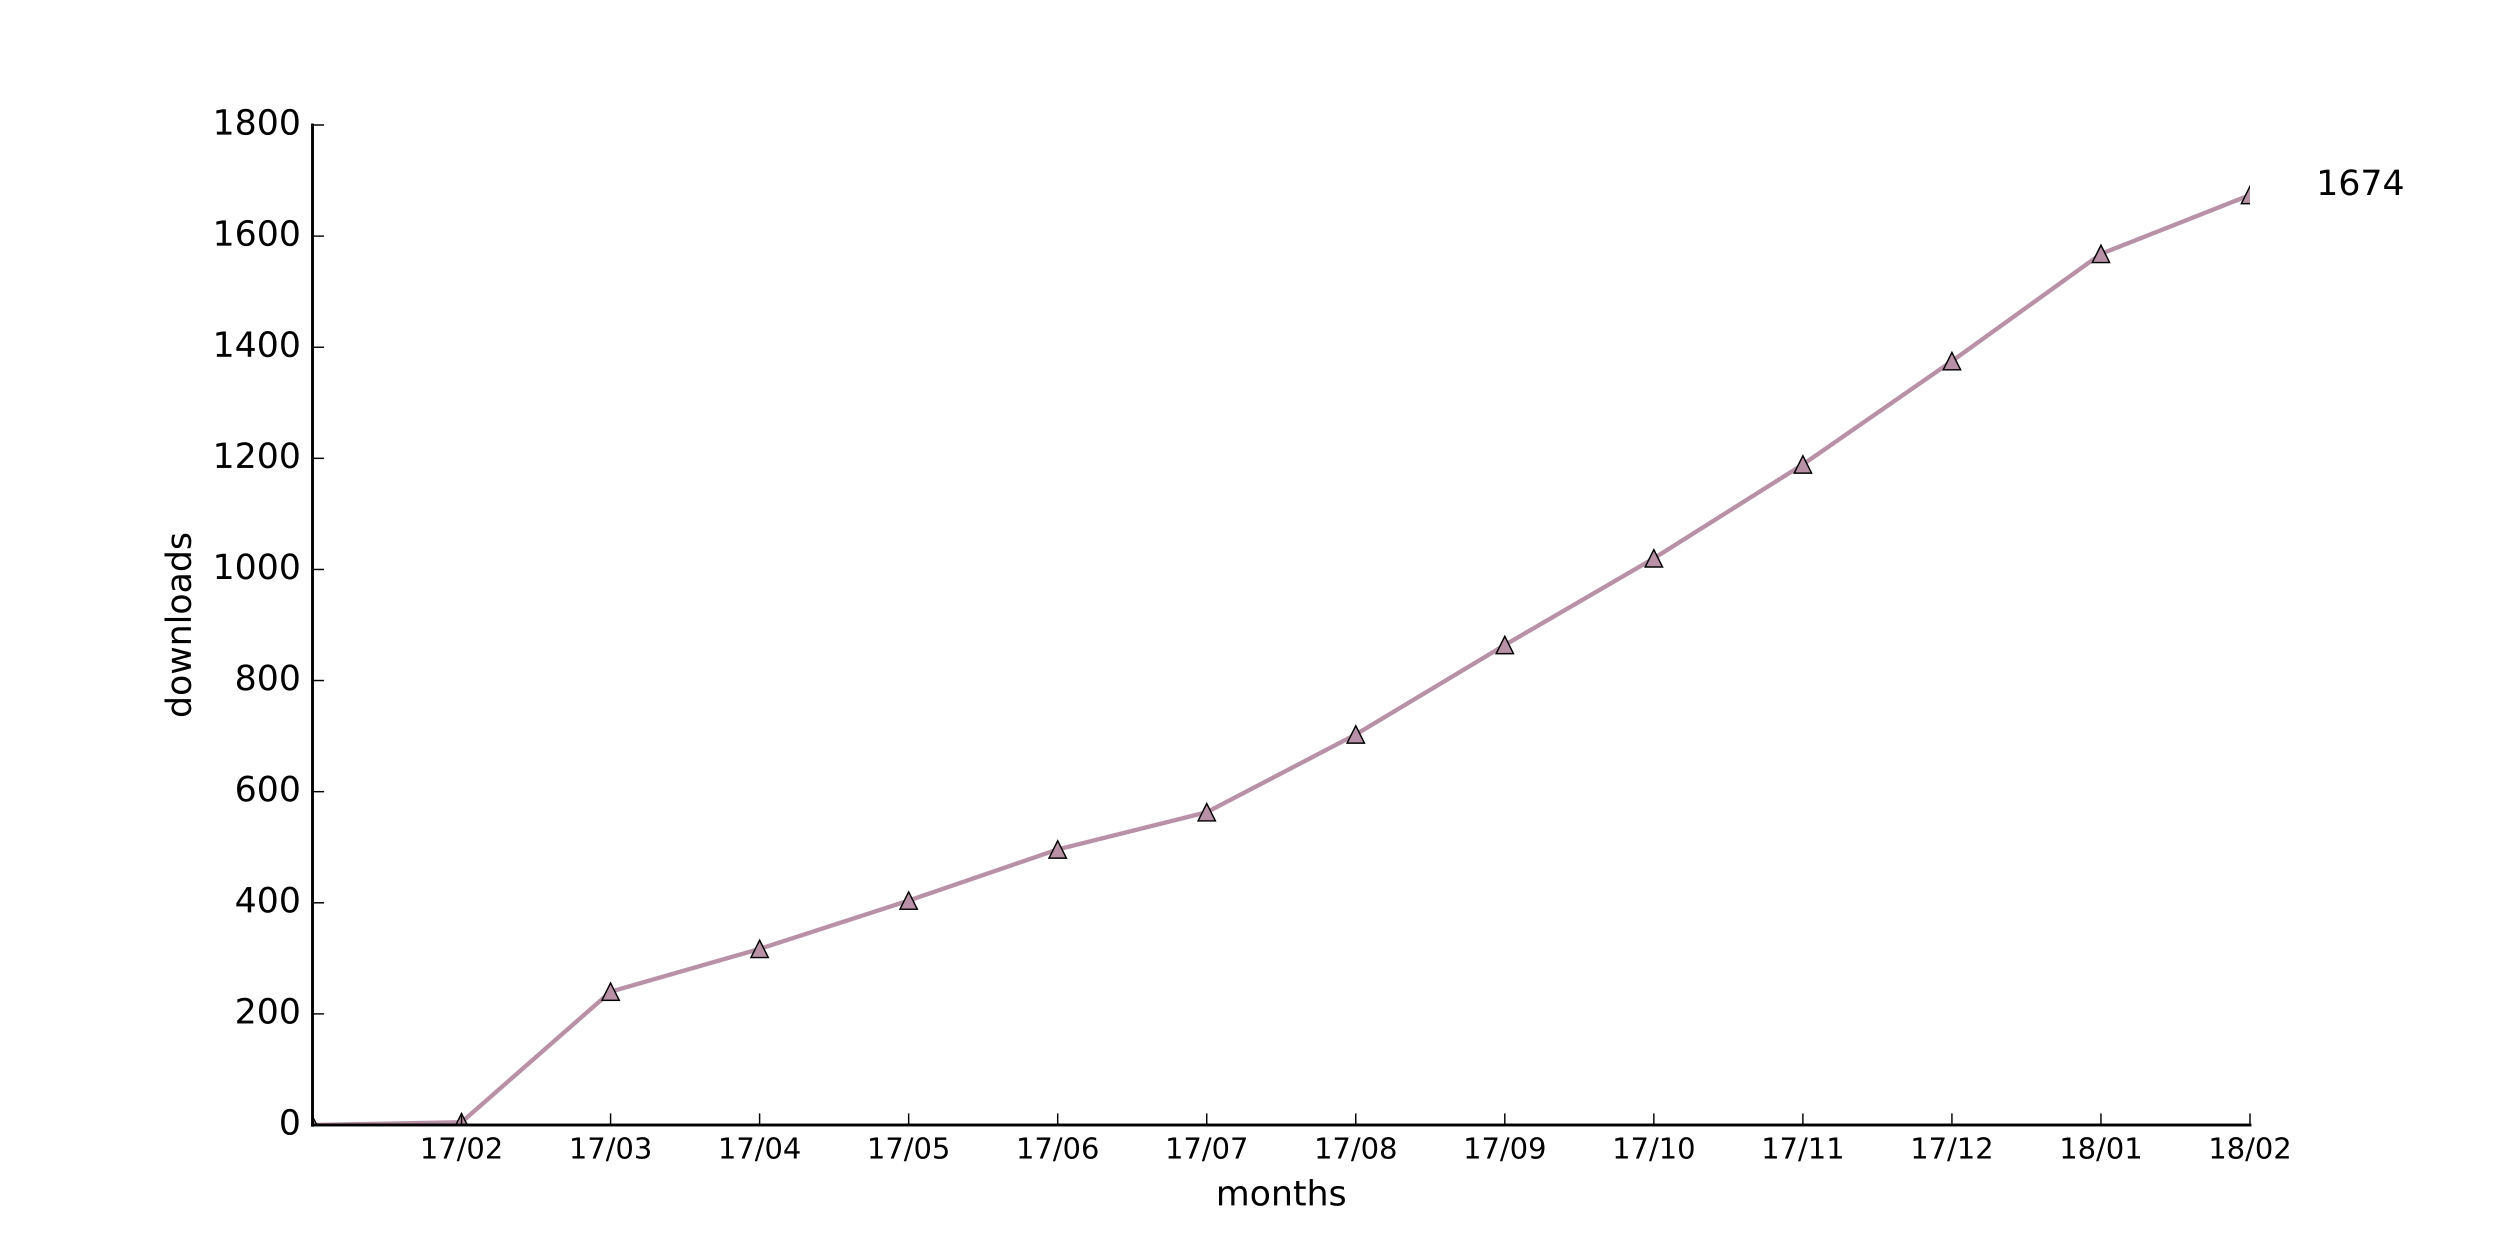
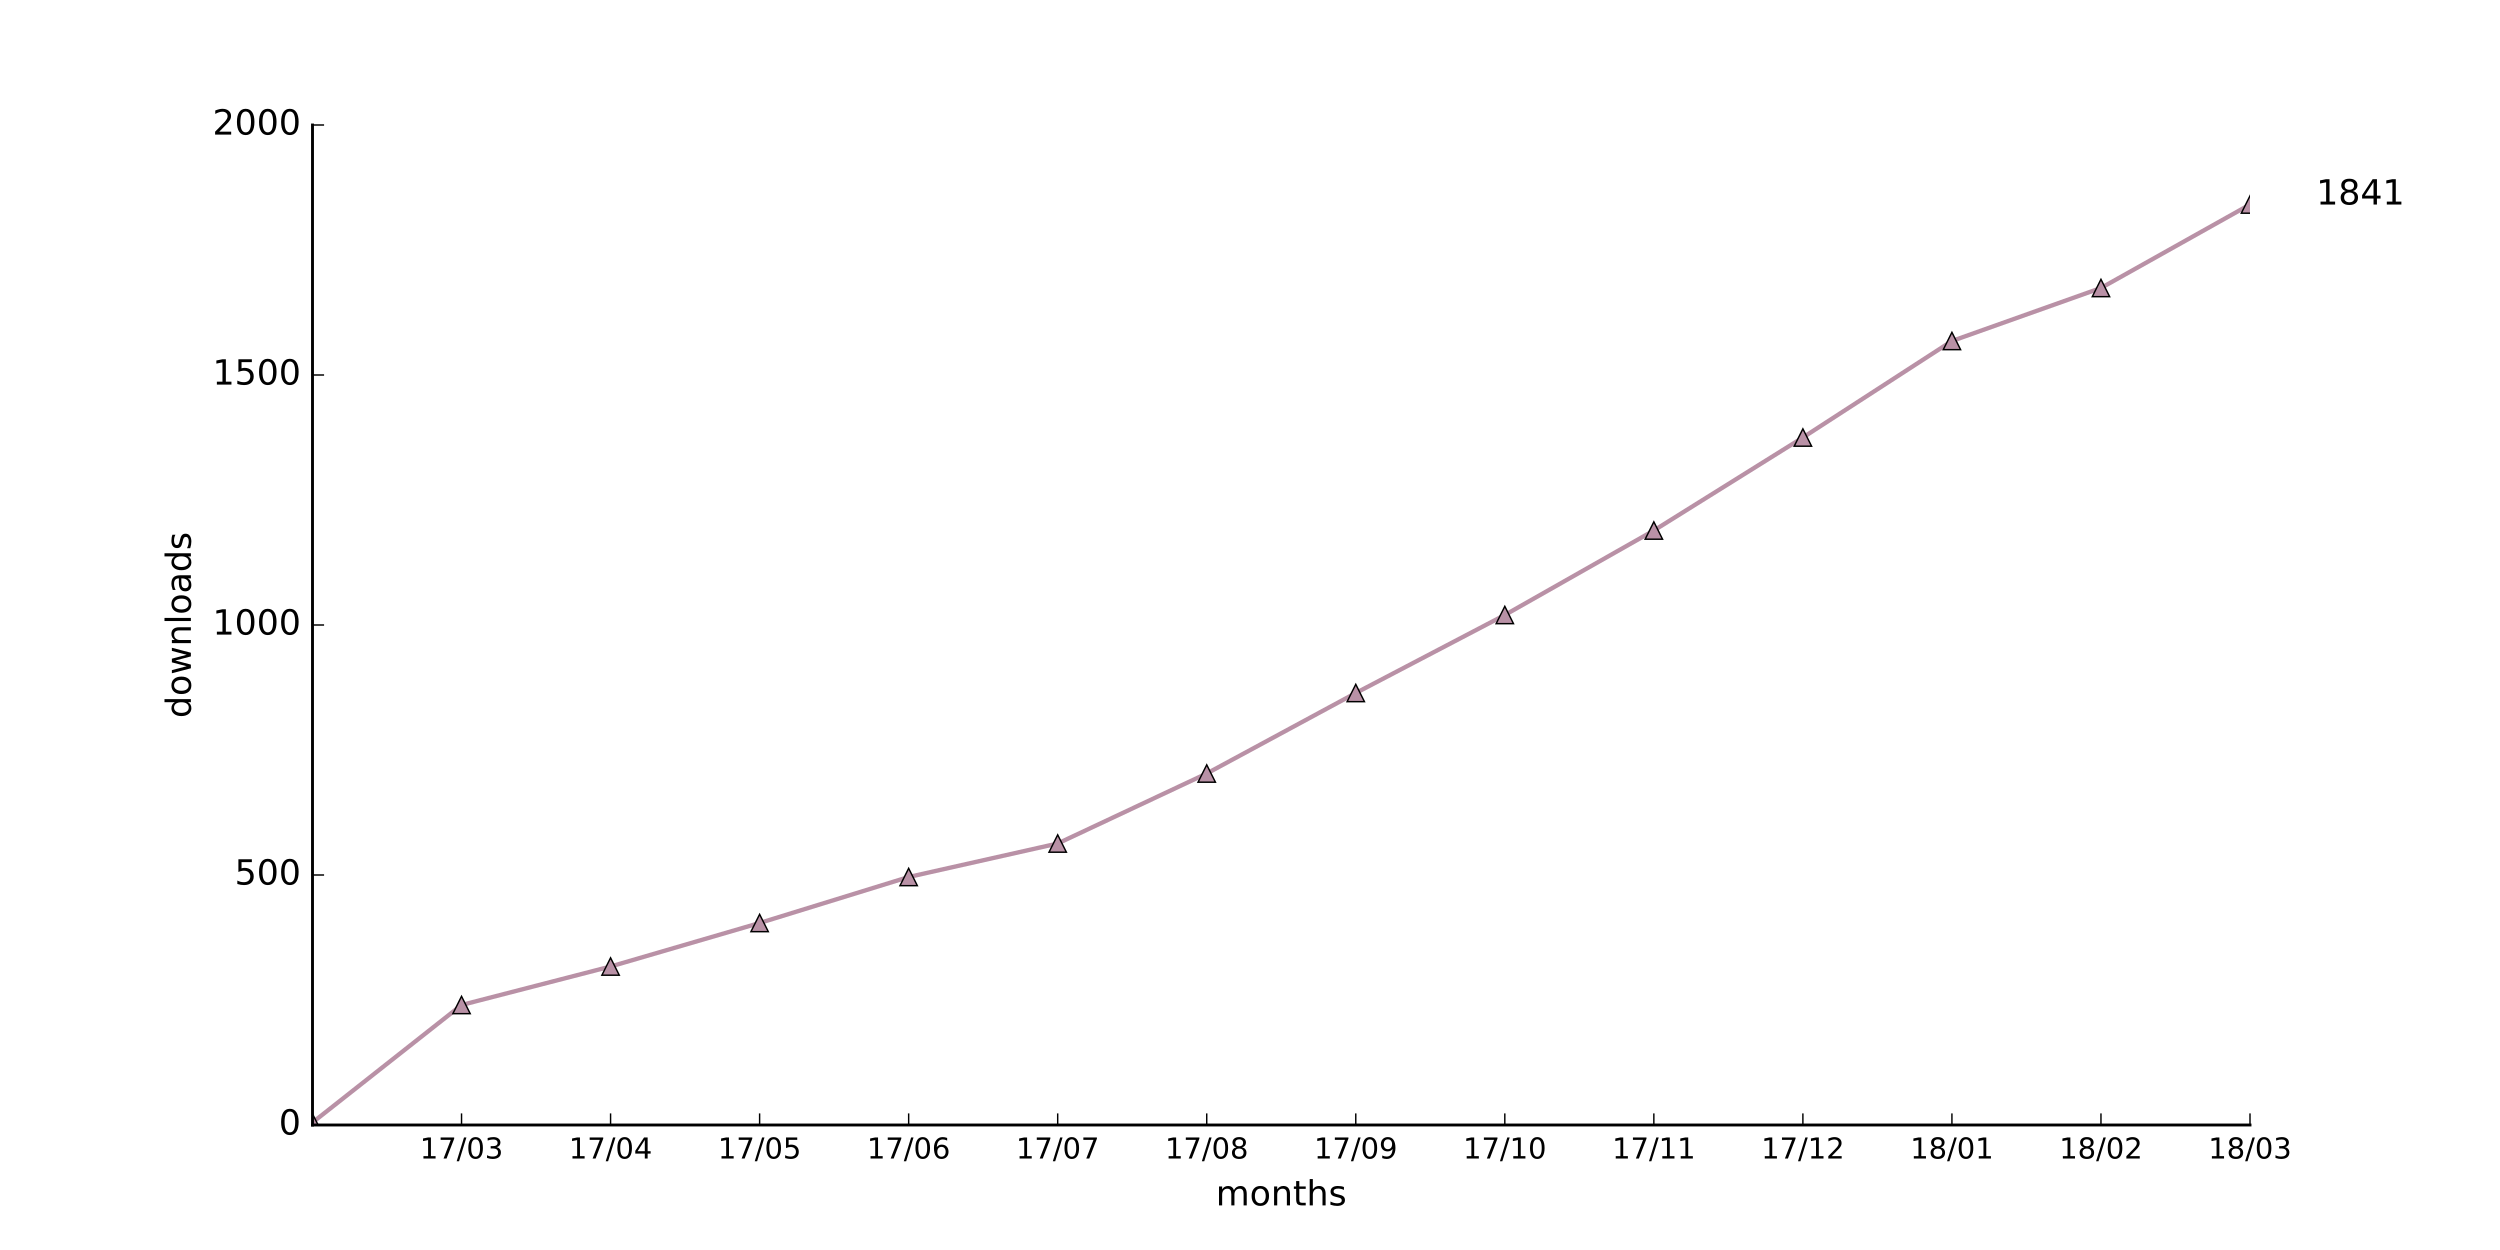
<svg xmlns="http://www.w3.org/2000/svg" xmlns:xlink="http://www.w3.org/1999/xlink" height="432pt" version="1.1" viewBox="0 0 864 432" width="864pt">
  <defs>
    <style type="text/css">
*{stroke-linecap:butt;stroke-linejoin:round;stroke-miterlimit:100000;}
  </style>
  </defs>
  <g id="figure_1">
    <g id="patch_1">
      <path d="M 0 432  L 864 432  L 864 0  L 0 0  z " style="fill:#ffffff;" />
    </g>
    <g id="axes_1">
      <g id="patch_2">
        <path d="M 108 388.8  L 777.6 388.8  L 777.6 43.2  L 108 43.2  z " style="fill:#ffffff;" />
      </g>
      <g id="line2d_1">
-         <path clip-path="url(#pe4adbe1127)" d="M 108 388.8  L 159.508 387.84  L 211.015 342.72  L 262.523 327.936  L 314.031 311.232  L 365.538 293.568  L 417.046 280.704  L 468.554 253.824  L 520.062 222.912  L 571.569 192.96  L 623.077 160.512  L 674.585 124.8  L 726.092 87.744  L 777.6 67.392  " style="fill:none;stroke:#b991a6;stroke-linecap:square;stroke-width:1.5;" />
+         <path clip-path="url(#pd2e2a3f50a)" d="M 108 387.936  L 159.508 347.328  L 211.015 334.022  L 262.523 318.989  L 314.031 303.091  L 365.538 291.514  L 417.046 267.322  L 468.554 239.501  L 520.062 212.544  L 571.569 183.341  L 623.077 151.2  L 674.585 117.85  L 726.092 99.533  L 777.6 70.675  " style="fill:none;stroke:#b991a6;stroke-linecap:square;stroke-width:1.5;" />
      </g>
      <g id="line2d_2">
        <defs>
-           <path d="M 0 -3  L -3 3  L 3 3  z " id="m51108d6e0b" style="stroke:#000000;stroke-linejoin:miter;stroke-width:0.5;" />
+           <path d="M 0 -3  L -3 3  L 3 3  z " id="mea622a07a2" style="stroke:#000000;stroke-linejoin:miter;stroke-width:0.5;" />
        </defs>
-         <g clip-path="url(#pe4adbe1127)">
-           <use style="fill:#b991a6;stroke:#000000;stroke-linejoin:miter;stroke-width:0.5;" x="108.0" xlink:href="#m51108d6e0b" y="388.8" />
-           <use style="fill:#b991a6;stroke:#000000;stroke-linejoin:miter;stroke-width:0.5;" x="159.508" xlink:href="#m51108d6e0b" y="387.84" />
-           <use style="fill:#b991a6;stroke:#000000;stroke-linejoin:miter;stroke-width:0.5;" x="211.015" xlink:href="#m51108d6e0b" y="342.72" />
-           <use style="fill:#b991a6;stroke:#000000;stroke-linejoin:miter;stroke-width:0.5;" x="262.523" xlink:href="#m51108d6e0b" y="327.936" />
-           <use style="fill:#b991a6;stroke:#000000;stroke-linejoin:miter;stroke-width:0.5;" x="314.031" xlink:href="#m51108d6e0b" y="311.232" />
-           <use style="fill:#b991a6;stroke:#000000;stroke-linejoin:miter;stroke-width:0.5;" x="365.538" xlink:href="#m51108d6e0b" y="293.568" />
-           <use style="fill:#b991a6;stroke:#000000;stroke-linejoin:miter;stroke-width:0.5;" x="417.046" xlink:href="#m51108d6e0b" y="280.704" />
-           <use style="fill:#b991a6;stroke:#000000;stroke-linejoin:miter;stroke-width:0.5;" x="468.554" xlink:href="#m51108d6e0b" y="253.824" />
-           <use style="fill:#b991a6;stroke:#000000;stroke-linejoin:miter;stroke-width:0.5;" x="520.062" xlink:href="#m51108d6e0b" y="222.912" />
-           <use style="fill:#b991a6;stroke:#000000;stroke-linejoin:miter;stroke-width:0.5;" x="571.569" xlink:href="#m51108d6e0b" y="192.96" />
-           <use style="fill:#b991a6;stroke:#000000;stroke-linejoin:miter;stroke-width:0.5;" x="623.077" xlink:href="#m51108d6e0b" y="160.512" />
-           <use style="fill:#b991a6;stroke:#000000;stroke-linejoin:miter;stroke-width:0.5;" x="674.585" xlink:href="#m51108d6e0b" y="124.8" />
-           <use style="fill:#b991a6;stroke:#000000;stroke-linejoin:miter;stroke-width:0.5;" x="726.092" xlink:href="#m51108d6e0b" y="87.744" />
-           <use style="fill:#b991a6;stroke:#000000;stroke-linejoin:miter;stroke-width:0.5;" x="777.6" xlink:href="#m51108d6e0b" y="67.392" />
+         <g clip-path="url(#pd2e2a3f50a)">
+           <use style="fill:#b991a6;stroke:#000000;stroke-linejoin:miter;stroke-width:0.5;" x="108.0" xlink:href="#mea622a07a2" y="387.936" />
+           <use style="fill:#b991a6;stroke:#000000;stroke-linejoin:miter;stroke-width:0.5;" x="159.508" xlink:href="#mea622a07a2" y="347.328" />
+           <use style="fill:#b991a6;stroke:#000000;stroke-linejoin:miter;stroke-width:0.5;" x="211.015" xlink:href="#mea622a07a2" y="334.022" />
+           <use style="fill:#b991a6;stroke:#000000;stroke-linejoin:miter;stroke-width:0.5;" x="262.523" xlink:href="#mea622a07a2" y="318.989" />
+           <use style="fill:#b991a6;stroke:#000000;stroke-linejoin:miter;stroke-width:0.5;" x="314.031" xlink:href="#mea622a07a2" y="303.091" />
+           <use style="fill:#b991a6;stroke:#000000;stroke-linejoin:miter;stroke-width:0.5;" x="365.538" xlink:href="#mea622a07a2" y="291.514" />
+           <use style="fill:#b991a6;stroke:#000000;stroke-linejoin:miter;stroke-width:0.5;" x="417.046" xlink:href="#mea622a07a2" y="267.322" />
+           <use style="fill:#b991a6;stroke:#000000;stroke-linejoin:miter;stroke-width:0.5;" x="468.554" xlink:href="#mea622a07a2" y="239.501" />
+           <use style="fill:#b991a6;stroke:#000000;stroke-linejoin:miter;stroke-width:0.5;" x="520.062" xlink:href="#mea622a07a2" y="212.544" />
+           <use style="fill:#b991a6;stroke:#000000;stroke-linejoin:miter;stroke-width:0.5;" x="571.569" xlink:href="#mea622a07a2" y="183.341" />
+           <use style="fill:#b991a6;stroke:#000000;stroke-linejoin:miter;stroke-width:0.5;" x="623.077" xlink:href="#mea622a07a2" y="151.2" />
+           <use style="fill:#b991a6;stroke:#000000;stroke-linejoin:miter;stroke-width:0.5;" x="674.585" xlink:href="#mea622a07a2" y="117.85" />
+           <use style="fill:#b991a6;stroke:#000000;stroke-linejoin:miter;stroke-width:0.5;" x="726.092" xlink:href="#mea622a07a2" y="99.533" />
+           <use style="fill:#b991a6;stroke:#000000;stroke-linejoin:miter;stroke-width:0.5;" x="777.6" xlink:href="#mea622a07a2" y="70.675" />
        </g>
      </g>
      <g id="patch_3">
        <path d="M 108 388.8  L 777.6 388.8  " style="fill:none;stroke:#000000;stroke-linecap:square;stroke-linejoin:miter;" />
      </g>
      <g id="patch_4">
        <path d="M 108 388.8  L 108 43.2  " style="fill:none;stroke:#000000;stroke-linecap:square;stroke-linejoin:miter;" />
      </g>
      <g id="matplotlib.axis_1">
        <g id="xtick_1">
          <g id="line2d_3">
            <defs>
-               <path d="M 0 0  L 0 -4  " id="mf1f3a475de" style="stroke:#000000;stroke-width:0.5;" />
-             </defs>
-             <g>
-               <use style="stroke:#000000;stroke-width:0.5;" x="159.508" xlink:href="#mf1f3a475de" y="388.8" />
+               <path d="M 0 0  L 0 -4  " id="mfc0b9fe28e" style="stroke:#000000;stroke-width:0.5;" />
+             </defs>
+             <g>
+               <use style="stroke:#000000;stroke-width:0.5;" x="159.508" xlink:href="#mfc0b9fe28e" y="388.8" />
            </g>
          </g>
          <g id="text_1">
            <defs>
-               <path d="M 19.188 8.297  L 53.609 8.297  L 53.609 0  L 7.328 0  L 7.328 8.297  Q 12.938 14.109 22.625 23.891  Q 32.328 33.688 34.812 36.531  Q 39.547 41.844 41.422 45.531  Q 43.312 49.219 43.312 52.781  Q 43.312 58.594 39.234 62.25  Q 35.156 65.922 28.609 65.922  Q 23.969 65.922 18.812 64.312  Q 13.672 62.703 7.812 59.422  L 7.812 69.391  Q 13.766 71.781 18.938 73  Q 24.125 74.219 28.422 74.219  Q 39.75 74.219 46.484 68.547  Q 53.219 62.891 53.219 53.422  Q 53.219 48.922 51.531 44.891  Q 49.859 40.875 45.406 35.406  Q 44.188 33.984 37.641 27.219  Q 31.109 20.453 19.188 8.297  " id="BitstreamVeraSans-Roman-32" />
+               <path d="M 40.578 39.312  Q 47.656 37.797 51.625 33  Q 55.609 28.219 55.609 21.188  Q 55.609 10.406 48.188 4.484  Q 40.766 -1.422 27.094 -1.422  Q 22.516 -1.422 17.656 -0.516  Q 12.797 0.391 7.625 2.203  L 7.625 11.719  Q 11.719 9.328 16.594 8.109  Q 21.484 6.891 26.812 6.891  Q 36.078 6.891 40.938 10.547  Q 45.797 14.203 45.797 21.188  Q 45.797 27.641 41.281 31.266  Q 36.766 34.906 28.719 34.906  L 20.219 34.906  L 20.219 43.016  L 29.109 43.016  Q 36.375 43.016 40.234 45.922  Q 44.094 48.828 44.094 54.297  Q 44.094 59.906 40.109 62.906  Q 36.141 65.922 28.719 65.922  Q 24.656 65.922 20.016 65.031  Q 15.375 64.156 9.812 62.312  L 9.812 71.094  Q 15.438 72.656 20.344 73.438  Q 25.25 74.219 29.594 74.219  Q 40.828 74.219 47.359 69.109  Q 53.906 64.016 53.906 55.328  Q 53.906 49.266 50.438 45.094  Q 46.969 40.922 40.578 39.312  " id="BitstreamVeraSans-Roman-33" />
              <path d="M 31.781 66.406  Q 24.172 66.406 20.328 58.906  Q 16.5 51.422 16.5 36.375  Q 16.5 21.391 20.328 13.891  Q 24.172 6.391 31.781 6.391  Q 39.453 6.391 43.281 13.891  Q 47.125 21.391 47.125 36.375  Q 47.125 51.422 43.281 58.906  Q 39.453 66.406 31.781 66.406  M 31.781 74.219  Q 44.047 74.219 50.516 64.516  Q 56.984 54.828 56.984 36.375  Q 56.984 17.969 50.516 8.266  Q 44.047 -1.422 31.781 -1.422  Q 19.531 -1.422 13.062 8.266  Q 6.594 17.969 6.594 36.375  Q 6.594 54.828 13.062 64.516  Q 19.531 74.219 31.781 74.219  " id="BitstreamVeraSans-Roman-30" />
              <path d="M 12.406 8.297  L 28.516 8.297  L 28.516 63.922  L 10.984 60.406  L 10.984 69.391  L 28.422 72.906  L 38.281 72.906  L 38.281 8.297  L 54.391 8.297  L 54.391 0  L 12.406 0  z " id="BitstreamVeraSans-Roman-31" />
              <path d="M 8.203 72.906  L 55.078 72.906  L 55.078 68.703  L 28.609 0  L 18.312 0  L 43.219 64.594  L 8.203 64.594  z " id="BitstreamVeraSans-Roman-37" />
              <path d="M 25.391 72.906  L 33.688 72.906  L 8.297 -9.281  L 0 -9.281  z " id="BitstreamVeraSans-Roman-2f" />
            </defs>
            <g transform="translate(145.0983 400.3984)scale(0.1 -0.1)">
              <use xlink:href="#BitstreamVeraSans-Roman-31" />
              <use x="63.623" xlink:href="#BitstreamVeraSans-Roman-37" />
              <use x="127.246" xlink:href="#BitstreamVeraSans-Roman-2f" />
              <use x="160.938" xlink:href="#BitstreamVeraSans-Roman-30" />
-               <use x="224.561" xlink:href="#BitstreamVeraSans-Roman-32" />
+               <use x="224.561" xlink:href="#BitstreamVeraSans-Roman-33" />
            </g>
          </g>
        </g>
        <g id="xtick_2">
          <g id="line2d_4">
            <g>
-               <use style="stroke:#000000;stroke-width:0.5;" x="211.015" xlink:href="#mf1f3a475de" y="388.8" />
+               <use style="stroke:#000000;stroke-width:0.5;" x="211.015" xlink:href="#mfc0b9fe28e" y="388.8" />
            </g>
          </g>
          <g id="text_2">
            <defs>
-               <path d="M 40.578 39.312  Q 47.656 37.797 51.625 33  Q 55.609 28.219 55.609 21.188  Q 55.609 10.406 48.188 4.484  Q 40.766 -1.422 27.094 -1.422  Q 22.516 -1.422 17.656 -0.516  Q 12.797 0.391 7.625 2.203  L 7.625 11.719  Q 11.719 9.328 16.594 8.109  Q 21.484 6.891 26.812 6.891  Q 36.078 6.891 40.938 10.547  Q 45.797 14.203 45.797 21.188  Q 45.797 27.641 41.281 31.266  Q 36.766 34.906 28.719 34.906  L 20.219 34.906  L 20.219 43.016  L 29.109 43.016  Q 36.375 43.016 40.234 45.922  Q 44.094 48.828 44.094 54.297  Q 44.094 59.906 40.109 62.906  Q 36.141 65.922 28.719 65.922  Q 24.656 65.922 20.016 65.031  Q 15.375 64.156 9.812 62.312  L 9.812 71.094  Q 15.438 72.656 20.344 73.438  Q 25.25 74.219 29.594 74.219  Q 40.828 74.219 47.359 69.109  Q 53.906 64.016 53.906 55.328  Q 53.906 49.266 50.438 45.094  Q 46.969 40.922 40.578 39.312  " id="BitstreamVeraSans-Roman-33" />
+               <path d="M 37.797 64.312  L 12.891 25.391  L 37.797 25.391  z M 35.203 72.906  L 47.609 72.906  L 47.609 25.391  L 58.016 25.391  L 58.016 17.188  L 47.609 17.188  L 47.609 0  L 37.797 0  L 37.797 17.188  L 4.891 17.188  L 4.891 26.703  z " id="BitstreamVeraSans-Roman-34" />
            </defs>
            <g transform="translate(196.606 400.3984)scale(0.1 -0.1)">
              <use xlink:href="#BitstreamVeraSans-Roman-31" />
              <use x="63.623" xlink:href="#BitstreamVeraSans-Roman-37" />
              <use x="127.246" xlink:href="#BitstreamVeraSans-Roman-2f" />
              <use x="160.938" xlink:href="#BitstreamVeraSans-Roman-30" />
-               <use x="224.561" xlink:href="#BitstreamVeraSans-Roman-33" />
+               <use x="224.561" xlink:href="#BitstreamVeraSans-Roman-34" />
            </g>
          </g>
        </g>
        <g id="xtick_3">
          <g id="line2d_5">
            <g>
-               <use style="stroke:#000000;stroke-width:0.5;" x="262.523" xlink:href="#mf1f3a475de" y="388.8" />
+               <use style="stroke:#000000;stroke-width:0.5;" x="262.523" xlink:href="#mfc0b9fe28e" y="388.8" />
            </g>
          </g>
          <g id="text_3">
            <defs>
-               <path d="M 37.797 64.312  L 12.891 25.391  L 37.797 25.391  z M 35.203 72.906  L 47.609 72.906  L 47.609 25.391  L 58.016 25.391  L 58.016 17.188  L 47.609 17.188  L 47.609 0  L 37.797 0  L 37.797 17.188  L 4.891 17.188  L 4.891 26.703  z " id="BitstreamVeraSans-Roman-34" />
+               <path d="M 10.797 72.906  L 49.516 72.906  L 49.516 64.594  L 19.828 64.594  L 19.828 46.734  Q 21.969 47.469 24.109 47.828  Q 26.266 48.188 28.422 48.188  Q 40.625 48.188 47.75 41.5  Q 54.891 34.812 54.891 23.391  Q 54.891 11.625 47.562 5.094  Q 40.234 -1.422 26.906 -1.422  Q 22.312 -1.422 17.547 -0.641  Q 12.797 0.141 7.719 1.703  L 7.719 11.625  Q 12.109 9.234 16.797 8.062  Q 21.484 6.891 26.703 6.891  Q 35.156 6.891 40.078 11.328  Q 45.016 15.766 45.016 23.391  Q 45.016 31 40.078 35.438  Q 35.156 39.891 26.703 39.891  Q 22.75 39.891 18.812 39.016  Q 14.891 38.141 10.797 36.281  z " id="BitstreamVeraSans-Roman-35" />
            </defs>
            <g transform="translate(248.1137 400.3984)scale(0.1 -0.1)">
              <use xlink:href="#BitstreamVeraSans-Roman-31" />
              <use x="63.623" xlink:href="#BitstreamVeraSans-Roman-37" />
              <use x="127.246" xlink:href="#BitstreamVeraSans-Roman-2f" />
              <use x="160.938" xlink:href="#BitstreamVeraSans-Roman-30" />
-               <use x="224.561" xlink:href="#BitstreamVeraSans-Roman-34" />
+               <use x="224.561" xlink:href="#BitstreamVeraSans-Roman-35" />
            </g>
          </g>
        </g>
        <g id="xtick_4">
          <g id="line2d_6">
            <g>
-               <use style="stroke:#000000;stroke-width:0.5;" x="314.031" xlink:href="#mf1f3a475de" y="388.8" />
+               <use style="stroke:#000000;stroke-width:0.5;" x="314.031" xlink:href="#mfc0b9fe28e" y="388.8" />
            </g>
          </g>
          <g id="text_4">
            <defs>
-               <path d="M 10.797 72.906  L 49.516 72.906  L 49.516 64.594  L 19.828 64.594  L 19.828 46.734  Q 21.969 47.469 24.109 47.828  Q 26.266 48.188 28.422 48.188  Q 40.625 48.188 47.75 41.5  Q 54.891 34.812 54.891 23.391  Q 54.891 11.625 47.562 5.094  Q 40.234 -1.422 26.906 -1.422  Q 22.312 -1.422 17.547 -0.641  Q 12.797 0.141 7.719 1.703  L 7.719 11.625  Q 12.109 9.234 16.797 8.062  Q 21.484 6.891 26.703 6.891  Q 35.156 6.891 40.078 11.328  Q 45.016 15.766 45.016 23.391  Q 45.016 31 40.078 35.438  Q 35.156 39.891 26.703 39.891  Q 22.75 39.891 18.812 39.016  Q 14.891 38.141 10.797 36.281  z " id="BitstreamVeraSans-Roman-35" />
+               <path d="M 33.016 40.375  Q 26.375 40.375 22.484 35.828  Q 18.609 31.297 18.609 23.391  Q 18.609 15.531 22.484 10.953  Q 26.375 6.391 33.016 6.391  Q 39.656 6.391 43.531 10.953  Q 47.406 15.531 47.406 23.391  Q 47.406 31.297 43.531 35.828  Q 39.656 40.375 33.016 40.375  M 52.594 71.297  L 52.594 62.312  Q 48.875 64.062 45.094 64.984  Q 41.312 65.922 37.594 65.922  Q 27.828 65.922 22.672 59.328  Q 17.531 52.734 16.797 39.406  Q 19.672 43.656 24.016 45.922  Q 28.375 48.188 33.594 48.188  Q 44.578 48.188 50.953 41.516  Q 57.328 34.859 57.328 23.391  Q 57.328 12.156 50.688 5.359  Q 44.047 -1.422 33.016 -1.422  Q 20.359 -1.422 13.672 8.266  Q 6.984 17.969 6.984 36.375  Q 6.984 53.656 15.188 63.938  Q 23.391 74.219 37.203 74.219  Q 40.922 74.219 44.703 73.484  Q 48.484 72.75 52.594 71.297  " id="BitstreamVeraSans-Roman-36" />
            </defs>
            <g transform="translate(299.6214 400.3984)scale(0.1 -0.1)">
              <use xlink:href="#BitstreamVeraSans-Roman-31" />
              <use x="63.623" xlink:href="#BitstreamVeraSans-Roman-37" />
              <use x="127.246" xlink:href="#BitstreamVeraSans-Roman-2f" />
              <use x="160.938" xlink:href="#BitstreamVeraSans-Roman-30" />
-               <use x="224.561" xlink:href="#BitstreamVeraSans-Roman-35" />
+               <use x="224.561" xlink:href="#BitstreamVeraSans-Roman-36" />
            </g>
          </g>
        </g>
        <g id="xtick_5">
          <g id="line2d_7">
            <g>
-               <use style="stroke:#000000;stroke-width:0.5;" x="365.538" xlink:href="#mf1f3a475de" y="388.8" />
+               <use style="stroke:#000000;stroke-width:0.5;" x="365.538" xlink:href="#mfc0b9fe28e" y="388.8" />
            </g>
          </g>
          <g id="text_5">
-             <defs>
-               <path d="M 33.016 40.375  Q 26.375 40.375 22.484 35.828  Q 18.609 31.297 18.609 23.391  Q 18.609 15.531 22.484 10.953  Q 26.375 6.391 33.016 6.391  Q 39.656 6.391 43.531 10.953  Q 47.406 15.531 47.406 23.391  Q 47.406 31.297 43.531 35.828  Q 39.656 40.375 33.016 40.375  M 52.594 71.297  L 52.594 62.312  Q 48.875 64.062 45.094 64.984  Q 41.312 65.922 37.594 65.922  Q 27.828 65.922 22.672 59.328  Q 17.531 52.734 16.797 39.406  Q 19.672 43.656 24.016 45.922  Q 28.375 48.188 33.594 48.188  Q 44.578 48.188 50.953 41.516  Q 57.328 34.859 57.328 23.391  Q 57.328 12.156 50.688 5.359  Q 44.047 -1.422 33.016 -1.422  Q 20.359 -1.422 13.672 8.266  Q 6.984 17.969 6.984 36.375  Q 6.984 53.656 15.188 63.938  Q 23.391 74.219 37.203 74.219  Q 40.922 74.219 44.703 73.484  Q 48.484 72.75 52.594 71.297  " id="BitstreamVeraSans-Roman-36" />
-             </defs>
            <g transform="translate(351.1291 400.3984)scale(0.1 -0.1)">
              <use xlink:href="#BitstreamVeraSans-Roman-31" />
              <use x="63.623" xlink:href="#BitstreamVeraSans-Roman-37" />
              <use x="127.246" xlink:href="#BitstreamVeraSans-Roman-2f" />
              <use x="160.938" xlink:href="#BitstreamVeraSans-Roman-30" />
-               <use x="224.561" xlink:href="#BitstreamVeraSans-Roman-36" />
+               <use x="224.561" xlink:href="#BitstreamVeraSans-Roman-37" />
            </g>
          </g>
        </g>
        <g id="xtick_6">
          <g id="line2d_8">
            <g>
-               <use style="stroke:#000000;stroke-width:0.5;" x="417.046" xlink:href="#mf1f3a475de" y="388.8" />
+               <use style="stroke:#000000;stroke-width:0.5;" x="417.046" xlink:href="#mfc0b9fe28e" y="388.8" />
            </g>
          </g>
          <g id="text_6">
+             <defs>
+               <path d="M 31.781 34.625  Q 24.75 34.625 20.719 30.859  Q 16.703 27.094 16.703 20.516  Q 16.703 13.922 20.719 10.156  Q 24.75 6.391 31.781 6.391  Q 38.812 6.391 42.859 10.172  Q 46.922 13.969 46.922 20.516  Q 46.922 27.094 42.891 30.859  Q 38.875 34.625 31.781 34.625  M 21.922 38.812  Q 15.578 40.375 12.031 44.719  Q 8.5 49.078 8.5 55.328  Q 8.5 64.062 14.719 69.141  Q 20.953 74.219 31.781 74.219  Q 42.672 74.219 48.875 69.141  Q 55.078 64.062 55.078 55.328  Q 55.078 49.078 51.531 44.719  Q 48 40.375 41.703 38.812  Q 48.828 37.156 52.797 32.312  Q 56.781 27.484 56.781 20.516  Q 56.781 9.906 50.312 4.234  Q 43.844 -1.422 31.781 -1.422  Q 19.734 -1.422 13.25 4.234  Q 6.781 9.906 6.781 20.516  Q 6.781 27.484 10.781 32.312  Q 14.797 37.156 21.922 38.812  M 18.312 54.391  Q 18.312 48.734 21.844 45.562  Q 25.391 42.391 31.781 42.391  Q 38.141 42.391 41.719 45.562  Q 45.312 48.734 45.312 54.391  Q 45.312 60.062 41.719 63.234  Q 38.141 66.406 31.781 66.406  Q 25.391 66.406 21.844 63.234  Q 18.312 60.062 18.312 54.391  " id="BitstreamVeraSans-Roman-38" />
+             </defs>
            <g transform="translate(402.6368 400.3984)scale(0.1 -0.1)">
              <use xlink:href="#BitstreamVeraSans-Roman-31" />
              <use x="63.623" xlink:href="#BitstreamVeraSans-Roman-37" />
              <use x="127.246" xlink:href="#BitstreamVeraSans-Roman-2f" />
              <use x="160.938" xlink:href="#BitstreamVeraSans-Roman-30" />
-               <use x="224.561" xlink:href="#BitstreamVeraSans-Roman-37" />
+               <use x="224.561" xlink:href="#BitstreamVeraSans-Roman-38" />
            </g>
          </g>
        </g>
        <g id="xtick_7">
          <g id="line2d_9">
            <g>
-               <use style="stroke:#000000;stroke-width:0.5;" x="468.554" xlink:href="#mf1f3a475de" y="388.8" />
+               <use style="stroke:#000000;stroke-width:0.5;" x="468.554" xlink:href="#mfc0b9fe28e" y="388.8" />
            </g>
          </g>
          <g id="text_7">
            <defs>
-               <path d="M 31.781 34.625  Q 24.75 34.625 20.719 30.859  Q 16.703 27.094 16.703 20.516  Q 16.703 13.922 20.719 10.156  Q 24.75 6.391 31.781 6.391  Q 38.812 6.391 42.859 10.172  Q 46.922 13.969 46.922 20.516  Q 46.922 27.094 42.891 30.859  Q 38.875 34.625 31.781 34.625  M 21.922 38.812  Q 15.578 40.375 12.031 44.719  Q 8.5 49.078 8.5 55.328  Q 8.5 64.062 14.719 69.141  Q 20.953 74.219 31.781 74.219  Q 42.672 74.219 48.875 69.141  Q 55.078 64.062 55.078 55.328  Q 55.078 49.078 51.531 44.719  Q 48 40.375 41.703 38.812  Q 48.828 37.156 52.797 32.312  Q 56.781 27.484 56.781 20.516  Q 56.781 9.906 50.312 4.234  Q 43.844 -1.422 31.781 -1.422  Q 19.734 -1.422 13.25 4.234  Q 6.781 9.906 6.781 20.516  Q 6.781 27.484 10.781 32.312  Q 14.797 37.156 21.922 38.812  M 18.312 54.391  Q 18.312 48.734 21.844 45.562  Q 25.391 42.391 31.781 42.391  Q 38.141 42.391 41.719 45.562  Q 45.312 48.734 45.312 54.391  Q 45.312 60.062 41.719 63.234  Q 38.141 66.406 31.781 66.406  Q 25.391 66.406 21.844 63.234  Q 18.312 60.062 18.312 54.391  " id="BitstreamVeraSans-Roman-38" />
+               <path d="M 10.984 1.516  L 10.984 10.5  Q 14.703 8.734 18.5 7.812  Q 22.312 6.891 25.984 6.891  Q 35.75 6.891 40.891 13.453  Q 46.047 20.016 46.781 33.406  Q 43.953 29.203 39.594 26.953  Q 35.25 24.703 29.984 24.703  Q 19.047 24.703 12.672 31.312  Q 6.297 37.938 6.297 49.422  Q 6.297 60.641 12.938 67.422  Q 19.578 74.219 30.609 74.219  Q 43.266 74.219 49.922 64.516  Q 56.594 54.828 56.594 36.375  Q 56.594 19.141 48.406 8.859  Q 40.234 -1.422 26.422 -1.422  Q 22.703 -1.422 18.891 -0.688  Q 15.094 0.047 10.984 1.516  M 30.609 32.422  Q 37.25 32.422 41.125 36.953  Q 45.016 41.5 45.016 49.422  Q 45.016 57.281 41.125 61.844  Q 37.25 66.406 30.609 66.406  Q 23.969 66.406 20.094 61.844  Q 16.219 57.281 16.219 49.422  Q 16.219 41.5 20.094 36.953  Q 23.969 32.422 30.609 32.422  " id="BitstreamVeraSans-Roman-39" />
            </defs>
            <g transform="translate(454.1445 400.3984)scale(0.1 -0.1)">
              <use xlink:href="#BitstreamVeraSans-Roman-31" />
              <use x="63.623" xlink:href="#BitstreamVeraSans-Roman-37" />
              <use x="127.246" xlink:href="#BitstreamVeraSans-Roman-2f" />
              <use x="160.938" xlink:href="#BitstreamVeraSans-Roman-30" />
-               <use x="224.561" xlink:href="#BitstreamVeraSans-Roman-38" />
+               <use x="224.561" xlink:href="#BitstreamVeraSans-Roman-39" />
            </g>
          </g>
        </g>
        <g id="xtick_8">
          <g id="line2d_10">
            <g>
-               <use style="stroke:#000000;stroke-width:0.5;" x="520.062" xlink:href="#mf1f3a475de" y="388.8" />
+               <use style="stroke:#000000;stroke-width:0.5;" x="520.062" xlink:href="#mfc0b9fe28e" y="388.8" />
            </g>
          </g>
          <g id="text_8">
-             <defs>
-               <path d="M 10.984 1.516  L 10.984 10.5  Q 14.703 8.734 18.5 7.812  Q 22.312 6.891 25.984 6.891  Q 35.75 6.891 40.891 13.453  Q 46.047 20.016 46.781 33.406  Q 43.953 29.203 39.594 26.953  Q 35.25 24.703 29.984 24.703  Q 19.047 24.703 12.672 31.312  Q 6.297 37.938 6.297 49.422  Q 6.297 60.641 12.938 67.422  Q 19.578 74.219 30.609 74.219  Q 43.266 74.219 49.922 64.516  Q 56.594 54.828 56.594 36.375  Q 56.594 19.141 48.406 8.859  Q 40.234 -1.422 26.422 -1.422  Q 22.703 -1.422 18.891 -0.688  Q 15.094 0.047 10.984 1.516  M 30.609 32.422  Q 37.25 32.422 41.125 36.953  Q 45.016 41.5 45.016 49.422  Q 45.016 57.281 41.125 61.844  Q 37.25 66.406 30.609 66.406  Q 23.969 66.406 20.094 61.844  Q 16.219 57.281 16.219 49.422  Q 16.219 41.5 20.094 36.953  Q 23.969 32.422 30.609 32.422  " id="BitstreamVeraSans-Roman-39" />
-             </defs>
            <g transform="translate(505.6522 400.3984)scale(0.1 -0.1)">
              <use xlink:href="#BitstreamVeraSans-Roman-31" />
              <use x="63.623" xlink:href="#BitstreamVeraSans-Roman-37" />
              <use x="127.246" xlink:href="#BitstreamVeraSans-Roman-2f" />
-               <use x="160.938" xlink:href="#BitstreamVeraSans-Roman-30" />
-               <use x="224.561" xlink:href="#BitstreamVeraSans-Roman-39" />
+               <use x="160.938" xlink:href="#BitstreamVeraSans-Roman-31" />
+               <use x="224.561" xlink:href="#BitstreamVeraSans-Roman-30" />
            </g>
          </g>
        </g>
        <g id="xtick_9">
          <g id="line2d_11">
            <g>
-               <use style="stroke:#000000;stroke-width:0.5;" x="571.569" xlink:href="#mf1f3a475de" y="388.8" />
+               <use style="stroke:#000000;stroke-width:0.5;" x="571.569" xlink:href="#mfc0b9fe28e" y="388.8" />
            </g>
          </g>
          <g id="text_9">
            <g transform="translate(557.1599 400.3984)scale(0.1 -0.1)">
              <use xlink:href="#BitstreamVeraSans-Roman-31" />
              <use x="63.623" xlink:href="#BitstreamVeraSans-Roman-37" />
              <use x="127.246" xlink:href="#BitstreamVeraSans-Roman-2f" />
              <use x="160.938" xlink:href="#BitstreamVeraSans-Roman-31" />
-               <use x="224.561" xlink:href="#BitstreamVeraSans-Roman-30" />
+               <use x="224.561" xlink:href="#BitstreamVeraSans-Roman-31" />
            </g>
          </g>
        </g>
        <g id="xtick_10">
          <g id="line2d_12">
            <g>
-               <use style="stroke:#000000;stroke-width:0.5;" x="623.077" xlink:href="#mf1f3a475de" y="388.8" />
+               <use style="stroke:#000000;stroke-width:0.5;" x="623.077" xlink:href="#mfc0b9fe28e" y="388.8" />
            </g>
          </g>
          <g id="text_10">
+             <defs>
+               <path d="M 19.188 8.297  L 53.609 8.297  L 53.609 0  L 7.328 0  L 7.328 8.297  Q 12.938 14.109 22.625 23.891  Q 32.328 33.688 34.812 36.531  Q 39.547 41.844 41.422 45.531  Q 43.312 49.219 43.312 52.781  Q 43.312 58.594 39.234 62.25  Q 35.156 65.922 28.609 65.922  Q 23.969 65.922 18.812 64.312  Q 13.672 62.703 7.812 59.422  L 7.812 69.391  Q 13.766 71.781 18.938 73  Q 24.125 74.219 28.422 74.219  Q 39.75 74.219 46.484 68.547  Q 53.219 62.891 53.219 53.422  Q 53.219 48.922 51.531 44.891  Q 49.859 40.875 45.406 35.406  Q 44.188 33.984 37.641 27.219  Q 31.109 20.453 19.188 8.297  " id="BitstreamVeraSans-Roman-32" />
+             </defs>
            <g transform="translate(608.6675 400.3984)scale(0.1 -0.1)">
              <use xlink:href="#BitstreamVeraSans-Roman-31" />
              <use x="63.623" xlink:href="#BitstreamVeraSans-Roman-37" />
              <use x="127.246" xlink:href="#BitstreamVeraSans-Roman-2f" />
              <use x="160.938" xlink:href="#BitstreamVeraSans-Roman-31" />
-               <use x="224.561" xlink:href="#BitstreamVeraSans-Roman-31" />
+               <use x="224.561" xlink:href="#BitstreamVeraSans-Roman-32" />
            </g>
          </g>
        </g>
        <g id="xtick_11">
          <g id="line2d_13">
            <g>
-               <use style="stroke:#000000;stroke-width:0.5;" x="674.585" xlink:href="#mf1f3a475de" y="388.8" />
+               <use style="stroke:#000000;stroke-width:0.5;" x="674.585" xlink:href="#mfc0b9fe28e" y="388.8" />
            </g>
          </g>
          <g id="text_11">
            <g transform="translate(660.1752 400.3984)scale(0.1 -0.1)">
              <use xlink:href="#BitstreamVeraSans-Roman-31" />
-               <use x="63.623" xlink:href="#BitstreamVeraSans-Roman-37" />
-               <use x="127.246" xlink:href="#BitstreamVeraSans-Roman-2f" />
-               <use x="160.938" xlink:href="#BitstreamVeraSans-Roman-31" />
-               <use x="224.561" xlink:href="#BitstreamVeraSans-Roman-32" />
+               <use x="63.623" xlink:href="#BitstreamVeraSans-Roman-38" />
+               <use x="127.246" xlink:href="#BitstreamVeraSans-Roman-2f" />
+               <use x="160.938" xlink:href="#BitstreamVeraSans-Roman-30" />
+               <use x="224.561" xlink:href="#BitstreamVeraSans-Roman-31" />
            </g>
          </g>
        </g>
        <g id="xtick_12">
          <g id="line2d_14">
            <g>
-               <use style="stroke:#000000;stroke-width:0.5;" x="726.092" xlink:href="#mf1f3a475de" y="388.8" />
+               <use style="stroke:#000000;stroke-width:0.5;" x="726.092" xlink:href="#mfc0b9fe28e" y="388.8" />
            </g>
          </g>
          <g id="text_12">
            <g transform="translate(711.6829 400.3984)scale(0.1 -0.1)">
              <use xlink:href="#BitstreamVeraSans-Roman-31" />
              <use x="63.623" xlink:href="#BitstreamVeraSans-Roman-38" />
              <use x="127.246" xlink:href="#BitstreamVeraSans-Roman-2f" />
              <use x="160.938" xlink:href="#BitstreamVeraSans-Roman-30" />
-               <use x="224.561" xlink:href="#BitstreamVeraSans-Roman-31" />
+               <use x="224.561" xlink:href="#BitstreamVeraSans-Roman-32" />
            </g>
          </g>
        </g>
        <g id="xtick_13">
          <g id="line2d_15">
            <g>
-               <use style="stroke:#000000;stroke-width:0.5;" x="777.6" xlink:href="#mf1f3a475de" y="388.8" />
+               <use style="stroke:#000000;stroke-width:0.5;" x="777.6" xlink:href="#mfc0b9fe28e" y="388.8" />
            </g>
          </g>
          <g id="text_13">
            <g transform="translate(763.1906 400.3984)scale(0.1 -0.1)">
              <use xlink:href="#BitstreamVeraSans-Roman-31" />
              <use x="63.623" xlink:href="#BitstreamVeraSans-Roman-38" />
              <use x="127.246" xlink:href="#BitstreamVeraSans-Roman-2f" />
              <use x="160.938" xlink:href="#BitstreamVeraSans-Roman-30" />
-               <use x="224.561" xlink:href="#BitstreamVeraSans-Roman-32" />
+               <use x="224.561" xlink:href="#BitstreamVeraSans-Roman-33" />
            </g>
          </g>
        </g>
        <g id="text_14">
          <defs>
            <path d="M 54.891 33.016  L 54.891 0  L 45.906 0  L 45.906 32.719  Q 45.906 40.484 42.875 44.328  Q 39.844 48.188 33.797 48.188  Q 26.516 48.188 22.312 43.547  Q 18.109 38.922 18.109 30.906  L 18.109 0  L 9.078 0  L 9.078 54.688  L 18.109 54.688  L 18.109 46.188  Q 21.344 51.125 25.703 53.562  Q 30.078 56 35.797 56  Q 45.219 56 50.047 50.172  Q 54.891 44.344 54.891 33.016  " id="BitstreamVeraSans-Roman-6e" />
            <path d="M 52 44.188  Q 55.375 50.25 60.062 53.125  Q 64.75 56 71.094 56  Q 79.641 56 84.281 50.016  Q 88.922 44.047 88.922 33.016  L 88.922 0  L 79.891 0  L 79.891 32.719  Q 79.891 40.578 77.094 44.375  Q 74.312 48.188 68.609 48.188  Q 61.625 48.188 57.562 43.547  Q 53.516 38.922 53.516 30.906  L 53.516 0  L 44.484 0  L 44.484 32.719  Q 44.484 40.625 41.703 44.406  Q 38.922 48.188 33.109 48.188  Q 26.219 48.188 22.156 43.531  Q 18.109 38.875 18.109 30.906  L 18.109 0  L 9.078 0  L 9.078 54.688  L 18.109 54.688  L 18.109 46.188  Q 21.188 51.219 25.484 53.609  Q 29.781 56 35.688 56  Q 41.656 56 45.828 52.969  Q 50 49.953 52 44.188  " id="BitstreamVeraSans-Roman-6d" />
            <path d="M 30.609 48.391  Q 23.391 48.391 19.188 42.75  Q 14.984 37.109 14.984 27.297  Q 14.984 17.484 19.156 11.844  Q 23.344 6.203 30.609 6.203  Q 37.797 6.203 41.984 11.859  Q 46.188 17.531 46.188 27.297  Q 46.188 37.016 41.984 42.703  Q 37.797 48.391 30.609 48.391  M 30.609 56  Q 42.328 56 49.016 48.375  Q 55.719 40.766 55.719 27.297  Q 55.719 13.875 49.016 6.219  Q 42.328 -1.422 30.609 -1.422  Q 18.844 -1.422 12.172 6.219  Q 5.516 13.875 5.516 27.297  Q 5.516 40.766 12.172 48.375  Q 18.844 56 30.609 56  " id="BitstreamVeraSans-Roman-6f" />
            <path d="M 54.891 33.016  L 54.891 0  L 45.906 0  L 45.906 32.719  Q 45.906 40.484 42.875 44.328  Q 39.844 48.188 33.797 48.188  Q 26.516 48.188 22.312 43.547  Q 18.109 38.922 18.109 30.906  L 18.109 0  L 9.078 0  L 9.078 75.984  L 18.109 75.984  L 18.109 46.188  Q 21.344 51.125 25.703 53.562  Q 30.078 56 35.797 56  Q 45.219 56 50.047 50.172  Q 54.891 44.344 54.891 33.016  " id="BitstreamVeraSans-Roman-68" />
            <path d="M 18.312 70.219  L 18.312 54.688  L 36.812 54.688  L 36.812 47.703  L 18.312 47.703  L 18.312 18.016  Q 18.312 11.328 20.141 9.422  Q 21.969 7.516 27.594 7.516  L 36.812 7.516  L 36.812 0  L 27.594 0  Q 17.188 0 13.234 3.875  Q 9.281 7.766 9.281 18.016  L 9.281 47.703  L 2.688 47.703  L 2.688 54.688  L 9.281 54.688  L 9.281 70.219  z " id="BitstreamVeraSans-Roman-74" />
            <path d="M 44.281 53.078  L 44.281 44.578  Q 40.484 46.531 36.375 47.5  Q 32.281 48.484 27.875 48.484  Q 21.188 48.484 17.844 46.438  Q 14.5 44.391 14.5 40.281  Q 14.5 37.156 16.891 35.375  Q 19.281 33.594 26.516 31.984  L 29.594 31.297  Q 39.156 29.25 43.188 25.516  Q 47.219 21.781 47.219 15.094  Q 47.219 7.469 41.188 3.016  Q 35.156 -1.422 24.609 -1.422  Q 20.219 -1.422 15.453 -0.562  Q 10.688 0.297 5.422 2  L 5.422 11.281  Q 10.406 8.688 15.234 7.391  Q 20.062 6.109 24.812 6.109  Q 31.156 6.109 34.562 8.281  Q 37.984 10.453 37.984 14.406  Q 37.984 18.062 35.516 20.016  Q 33.062 21.969 24.703 23.781  L 21.578 24.516  Q 13.234 26.266 9.516 29.906  Q 5.812 33.547 5.812 39.891  Q 5.812 47.609 11.281 51.797  Q 16.75 56 26.812 56  Q 31.781 56 36.172 55.266  Q 40.578 54.547 44.281 53.078  " id="BitstreamVeraSans-Roman-73" />
          </defs>
          <g transform="translate(420.2016 416.5962)scale(0.12 -0.12)">
            <use xlink:href="#BitstreamVeraSans-Roman-6d" />
            <use x="97.412" xlink:href="#BitstreamVeraSans-Roman-6f" />
            <use x="158.594" xlink:href="#BitstreamVeraSans-Roman-6e" />
            <use x="221.973" xlink:href="#BitstreamVeraSans-Roman-74" />
            <use x="261.182" xlink:href="#BitstreamVeraSans-Roman-68" />
            <use x="324.561" xlink:href="#BitstreamVeraSans-Roman-73" />
          </g>
        </g>
      </g>
      <g id="matplotlib.axis_2">
        <g id="ytick_1">
          <g id="line2d_16">
            <defs>
-               <path d="M 0 0  L 4 0  " id="m00642c16a4" style="stroke:#000000;stroke-width:0.5;" />
-             </defs>
-             <g>
-               <use style="stroke:#000000;stroke-width:0.5;" x="108.0" xlink:href="#m00642c16a4" y="388.8" />
+               <path d="M 0 0  L 4 0  " id="mefe9e3a31f" style="stroke:#000000;stroke-width:0.5;" />
+             </defs>
+             <g>
+               <use style="stroke:#000000;stroke-width:0.5;" x="108.0" xlink:href="#mefe9e3a31f" y="388.8" />
            </g>
          </g>
          <g id="text_15">
            <g transform="translate(96.365 392.1112)scale(0.12 -0.12)">
              <use xlink:href="#BitstreamVeraSans-Roman-30" />
            </g>
          </g>
        </g>
        <g id="ytick_2">
          <g id="line2d_17">
            <g>
-               <use style="stroke:#000000;stroke-width:0.5;" x="108.0" xlink:href="#m00642c16a4" y="350.4" />
+               <use style="stroke:#000000;stroke-width:0.5;" x="108.0" xlink:href="#mefe9e3a31f" y="302.4" />
            </g>
          </g>
          <g id="text_16">
-             <g transform="translate(81.095 353.7113)scale(0.12 -0.12)">
+             <g transform="translate(81.095 305.7113)scale(0.12 -0.12)">
+               <use xlink:href="#BitstreamVeraSans-Roman-35" />
+               <use x="63.623" xlink:href="#BitstreamVeraSans-Roman-30" />
+               <use x="127.246" xlink:href="#BitstreamVeraSans-Roman-30" />
+             </g>
+           </g>
+         </g>
+         <g id="ytick_3">
+           <g id="line2d_18">
+             <g>
+               <use style="stroke:#000000;stroke-width:0.5;" x="108.0" xlink:href="#mefe9e3a31f" y="216.0" />
+             </g>
+           </g>
+           <g id="text_17">
+             <g transform="translate(73.46 219.3113)scale(0.12 -0.12)">
+               <use xlink:href="#BitstreamVeraSans-Roman-31" />
+               <use x="63.623" xlink:href="#BitstreamVeraSans-Roman-30" />
+               <use x="127.246" xlink:href="#BitstreamVeraSans-Roman-30" />
+               <use x="190.869" xlink:href="#BitstreamVeraSans-Roman-30" />
+             </g>
+           </g>
+         </g>
+         <g id="ytick_4">
+           <g id="line2d_19">
+             <g>
+               <use style="stroke:#000000;stroke-width:0.5;" x="108.0" xlink:href="#mefe9e3a31f" y="129.6" />
+             </g>
+           </g>
+           <g id="text_18">
+             <g transform="translate(73.46 132.9112)scale(0.12 -0.12)">
+               <use xlink:href="#BitstreamVeraSans-Roman-31" />
+               <use x="63.623" xlink:href="#BitstreamVeraSans-Roman-35" />
+               <use x="127.246" xlink:href="#BitstreamVeraSans-Roman-30" />
+               <use x="190.869" xlink:href="#BitstreamVeraSans-Roman-30" />
+             </g>
+           </g>
+         </g>
+         <g id="ytick_5">
+           <g id="line2d_20">
+             <g>
+               <use style="stroke:#000000;stroke-width:0.5;" x="108.0" xlink:href="#mefe9e3a31f" y="43.2" />
+             </g>
+           </g>
+           <g id="text_19">
+             <g transform="translate(73.46 46.51125)scale(0.12 -0.12)">
              <use xlink:href="#BitstreamVeraSans-Roman-32" />
              <use x="63.623" xlink:href="#BitstreamVeraSans-Roman-30" />
              <use x="127.246" xlink:href="#BitstreamVeraSans-Roman-30" />
-             </g>
-           </g>
-         </g>
-         <g id="ytick_3">
-           <g id="line2d_18">
-             <g>
-               <use style="stroke:#000000;stroke-width:0.5;" x="108.0" xlink:href="#m00642c16a4" y="312.0" />
-             </g>
-           </g>
-           <g id="text_17">
-             <g transform="translate(81.095 315.3112)scale(0.12 -0.12)">
-               <use xlink:href="#BitstreamVeraSans-Roman-34" />
-               <use x="63.623" xlink:href="#BitstreamVeraSans-Roman-30" />
-               <use x="127.246" xlink:href="#BitstreamVeraSans-Roman-30" />
-             </g>
-           </g>
-         </g>
-         <g id="ytick_4">
-           <g id="line2d_19">
-             <g>
-               <use style="stroke:#000000;stroke-width:0.5;" x="108.0" xlink:href="#m00642c16a4" y="273.6" />
-             </g>
-           </g>
-           <g id="text_18">
-             <g transform="translate(81.095 276.9112)scale(0.12 -0.12)">
-               <use xlink:href="#BitstreamVeraSans-Roman-36" />
-               <use x="63.623" xlink:href="#BitstreamVeraSans-Roman-30" />
-               <use x="127.246" xlink:href="#BitstreamVeraSans-Roman-30" />
-             </g>
-           </g>
-         </g>
-         <g id="ytick_5">
-           <g id="line2d_20">
-             <g>
-               <use style="stroke:#000000;stroke-width:0.5;" x="108.0" xlink:href="#m00642c16a4" y="235.2" />
-             </g>
-           </g>
-           <g id="text_19">
-             <g transform="translate(81.095 238.5112)scale(0.12 -0.12)">
-               <use xlink:href="#BitstreamVeraSans-Roman-38" />
-               <use x="63.623" xlink:href="#BitstreamVeraSans-Roman-30" />
-               <use x="127.246" xlink:href="#BitstreamVeraSans-Roman-30" />
-             </g>
-           </g>
-         </g>
-         <g id="ytick_6">
-           <g id="line2d_21">
-             <g>
-               <use style="stroke:#000000;stroke-width:0.5;" x="108.0" xlink:href="#m00642c16a4" y="196.8" />
-             </g>
-           </g>
-           <g id="text_20">
-             <g transform="translate(73.46 200.1113)scale(0.12 -0.12)">
-               <use xlink:href="#BitstreamVeraSans-Roman-31" />
-               <use x="63.623" xlink:href="#BitstreamVeraSans-Roman-30" />
-               <use x="127.246" xlink:href="#BitstreamVeraSans-Roman-30" />
              <use x="190.869" xlink:href="#BitstreamVeraSans-Roman-30" />
            </g>
          </g>
        </g>
-         <g id="ytick_7">
-           <g id="line2d_22">
-             <g>
-               <use style="stroke:#000000;stroke-width:0.5;" x="108.0" xlink:href="#m00642c16a4" y="158.4" />
-             </g>
-           </g>
-           <g id="text_21">
-             <g transform="translate(73.46 161.7113)scale(0.12 -0.12)">
-               <use xlink:href="#BitstreamVeraSans-Roman-31" />
-               <use x="63.623" xlink:href="#BitstreamVeraSans-Roman-32" />
-               <use x="127.246" xlink:href="#BitstreamVeraSans-Roman-30" />
-               <use x="190.869" xlink:href="#BitstreamVeraSans-Roman-30" />
-             </g>
-           </g>
-         </g>
-         <g id="ytick_8">
-           <g id="line2d_23">
-             <g>
-               <use style="stroke:#000000;stroke-width:0.5;" x="108.0" xlink:href="#m00642c16a4" y="120.0" />
-             </g>
-           </g>
-           <g id="text_22">
-             <g transform="translate(73.46 123.3113)scale(0.12 -0.12)">
-               <use xlink:href="#BitstreamVeraSans-Roman-31" />
-               <use x="63.623" xlink:href="#BitstreamVeraSans-Roman-34" />
-               <use x="127.246" xlink:href="#BitstreamVeraSans-Roman-30" />
-               <use x="190.869" xlink:href="#BitstreamVeraSans-Roman-30" />
-             </g>
-           </g>
-         </g>
-         <g id="ytick_9">
-           <g id="line2d_24">
-             <g>
-               <use style="stroke:#000000;stroke-width:0.5;" x="108.0" xlink:href="#m00642c16a4" y="81.6" />
-             </g>
-           </g>
-           <g id="text_23">
-             <g transform="translate(73.46 84.91125)scale(0.12 -0.12)">
-               <use xlink:href="#BitstreamVeraSans-Roman-31" />
-               <use x="63.623" xlink:href="#BitstreamVeraSans-Roman-36" />
-               <use x="127.246" xlink:href="#BitstreamVeraSans-Roman-30" />
-               <use x="190.869" xlink:href="#BitstreamVeraSans-Roman-30" />
-             </g>
-           </g>
-         </g>
-         <g id="ytick_10">
-           <g id="line2d_25">
-             <g>
-               <use style="stroke:#000000;stroke-width:0.5;" x="108.0" xlink:href="#m00642c16a4" y="43.2" />
-             </g>
-           </g>
-           <g id="text_24">
-             <g transform="translate(73.46 46.51125)scale(0.12 -0.12)">
-               <use xlink:href="#BitstreamVeraSans-Roman-31" />
-               <use x="63.623" xlink:href="#BitstreamVeraSans-Roman-38" />
-               <use x="127.246" xlink:href="#BitstreamVeraSans-Roman-30" />
-               <use x="190.869" xlink:href="#BitstreamVeraSans-Roman-30" />
-             </g>
-           </g>
-         </g>
-         <g id="text_25">
+         <g id="text_20">
          <defs>
            <path d="M 45.406 46.391  L 45.406 75.984  L 54.391 75.984  L 54.391 0  L 45.406 0  L 45.406 8.203  Q 42.578 3.328 38.25 0.953  Q 33.938 -1.422 27.875 -1.422  Q 17.969 -1.422 11.734 6.484  Q 5.516 14.406 5.516 27.297  Q 5.516 40.188 11.734 48.094  Q 17.969 56 27.875 56  Q 33.938 56 38.25 53.625  Q 42.578 51.266 45.406 46.391  M 14.797 27.297  Q 14.797 17.391 18.875 11.75  Q 22.953 6.109 30.078 6.109  Q 37.203 6.109 41.297 11.75  Q 45.406 17.391 45.406 27.297  Q 45.406 37.203 41.297 42.844  Q 37.203 48.484 30.078 48.484  Q 22.953 48.484 18.875 42.844  Q 14.797 37.203 14.797 27.297  " id="BitstreamVeraSans-Roman-64" />
            <path d="M 34.281 27.484  Q 23.391 27.484 19.188 25  Q 14.984 22.516 14.984 16.5  Q 14.984 11.719 18.141 8.906  Q 21.297 6.109 26.703 6.109  Q 34.188 6.109 38.703 11.406  Q 43.219 16.703 43.219 25.484  L 43.219 27.484  z M 52.203 31.203  L 52.203 0  L 43.219 0  L 43.219 8.297  Q 40.141 3.328 35.547 0.953  Q 30.953 -1.422 24.312 -1.422  Q 15.922 -1.422 10.953 3.297  Q 6 8.016 6 15.922  Q 6 25.141 12.172 29.828  Q 18.359 34.516 30.609 34.516  L 43.219 34.516  L 43.219 35.406  Q 43.219 41.609 39.141 45  Q 35.062 48.391 27.688 48.391  Q 23 48.391 18.547 47.266  Q 14.109 46.141 10.016 43.891  L 10.016 52.203  Q 14.938 54.109 19.578 55.047  Q 24.219 56 28.609 56  Q 40.484 56 46.344 49.844  Q 52.203 43.703 52.203 31.203  " id="BitstreamVeraSans-Roman-61" />
            <path d="M 9.422 75.984  L 18.406 75.984  L 18.406 0  L 9.422 0  z " id="BitstreamVeraSans-Roman-6c" />
            <path d="M 4.203 54.688  L 13.188 54.688  L 24.422 12.016  L 35.594 54.688  L 46.188 54.688  L 57.422 12.016  L 68.609 54.688  L 77.594 54.688  L 63.281 0  L 52.688 0  L 40.922 44.828  L 29.109 0  L 18.5 0  z " id="BitstreamVeraSans-Roman-77" />
          </defs>
          <g transform="translate(65.96438 248.1394)rotate(-90.0)scale(0.12 -0.12)">
            <use xlink:href="#BitstreamVeraSans-Roman-64" />
            <use x="63.477" xlink:href="#BitstreamVeraSans-Roman-6f" />
            <use x="124.658" xlink:href="#BitstreamVeraSans-Roman-77" />
            <use x="206.445" xlink:href="#BitstreamVeraSans-Roman-6e" />
            <use x="269.824" xlink:href="#BitstreamVeraSans-Roman-6c" />
            <use x="297.607" xlink:href="#BitstreamVeraSans-Roman-6f" />
            <use x="358.789" xlink:href="#BitstreamVeraSans-Roman-61" />
            <use x="420.068" xlink:href="#BitstreamVeraSans-Roman-64" />
            <use x="483.545" xlink:href="#BitstreamVeraSans-Roman-73" />
          </g>
        </g>
      </g>
-       <g id="text_26">
+       <g id="text_21">
        <defs>
          <path id="BitstreamVeraSans-Roman-20" />
        </defs>
-         <g transform="translate(777.6 67.392)scale(0.12 -0.12)">
+         <g transform="translate(777.6 70.6752)scale(0.12 -0.12)">
          <use xlink:href="#BitstreamVeraSans-Roman-20" />
          <use x="31.787" xlink:href="#BitstreamVeraSans-Roman-20" />
          <use x="63.574" xlink:href="#BitstreamVeraSans-Roman-20" />
          <use x="95.361" xlink:href="#BitstreamVeraSans-Roman-20" />
          <use x="127.148" xlink:href="#BitstreamVeraSans-Roman-20" />
          <use x="158.936" xlink:href="#BitstreamVeraSans-Roman-20" />
          <use x="190.723" xlink:href="#BitstreamVeraSans-Roman-31" />
-           <use x="254.346" xlink:href="#BitstreamVeraSans-Roman-36" />
-           <use x="317.969" xlink:href="#BitstreamVeraSans-Roman-37" />
-           <use x="381.592" xlink:href="#BitstreamVeraSans-Roman-34" />
+           <use x="254.346" xlink:href="#BitstreamVeraSans-Roman-38" />
+           <use x="317.969" xlink:href="#BitstreamVeraSans-Roman-34" />
+           <use x="381.592" xlink:href="#BitstreamVeraSans-Roman-31" />
        </g>
      </g>
    </g>
  </g>
  <defs>
-     <clipPath id="pe4adbe1127">
+     <clipPath id="pd2e2a3f50a">
      <rect height="345.6" width="669.6" x="108.0" y="43.2" />
    </clipPath>
  </defs>
</svg>
